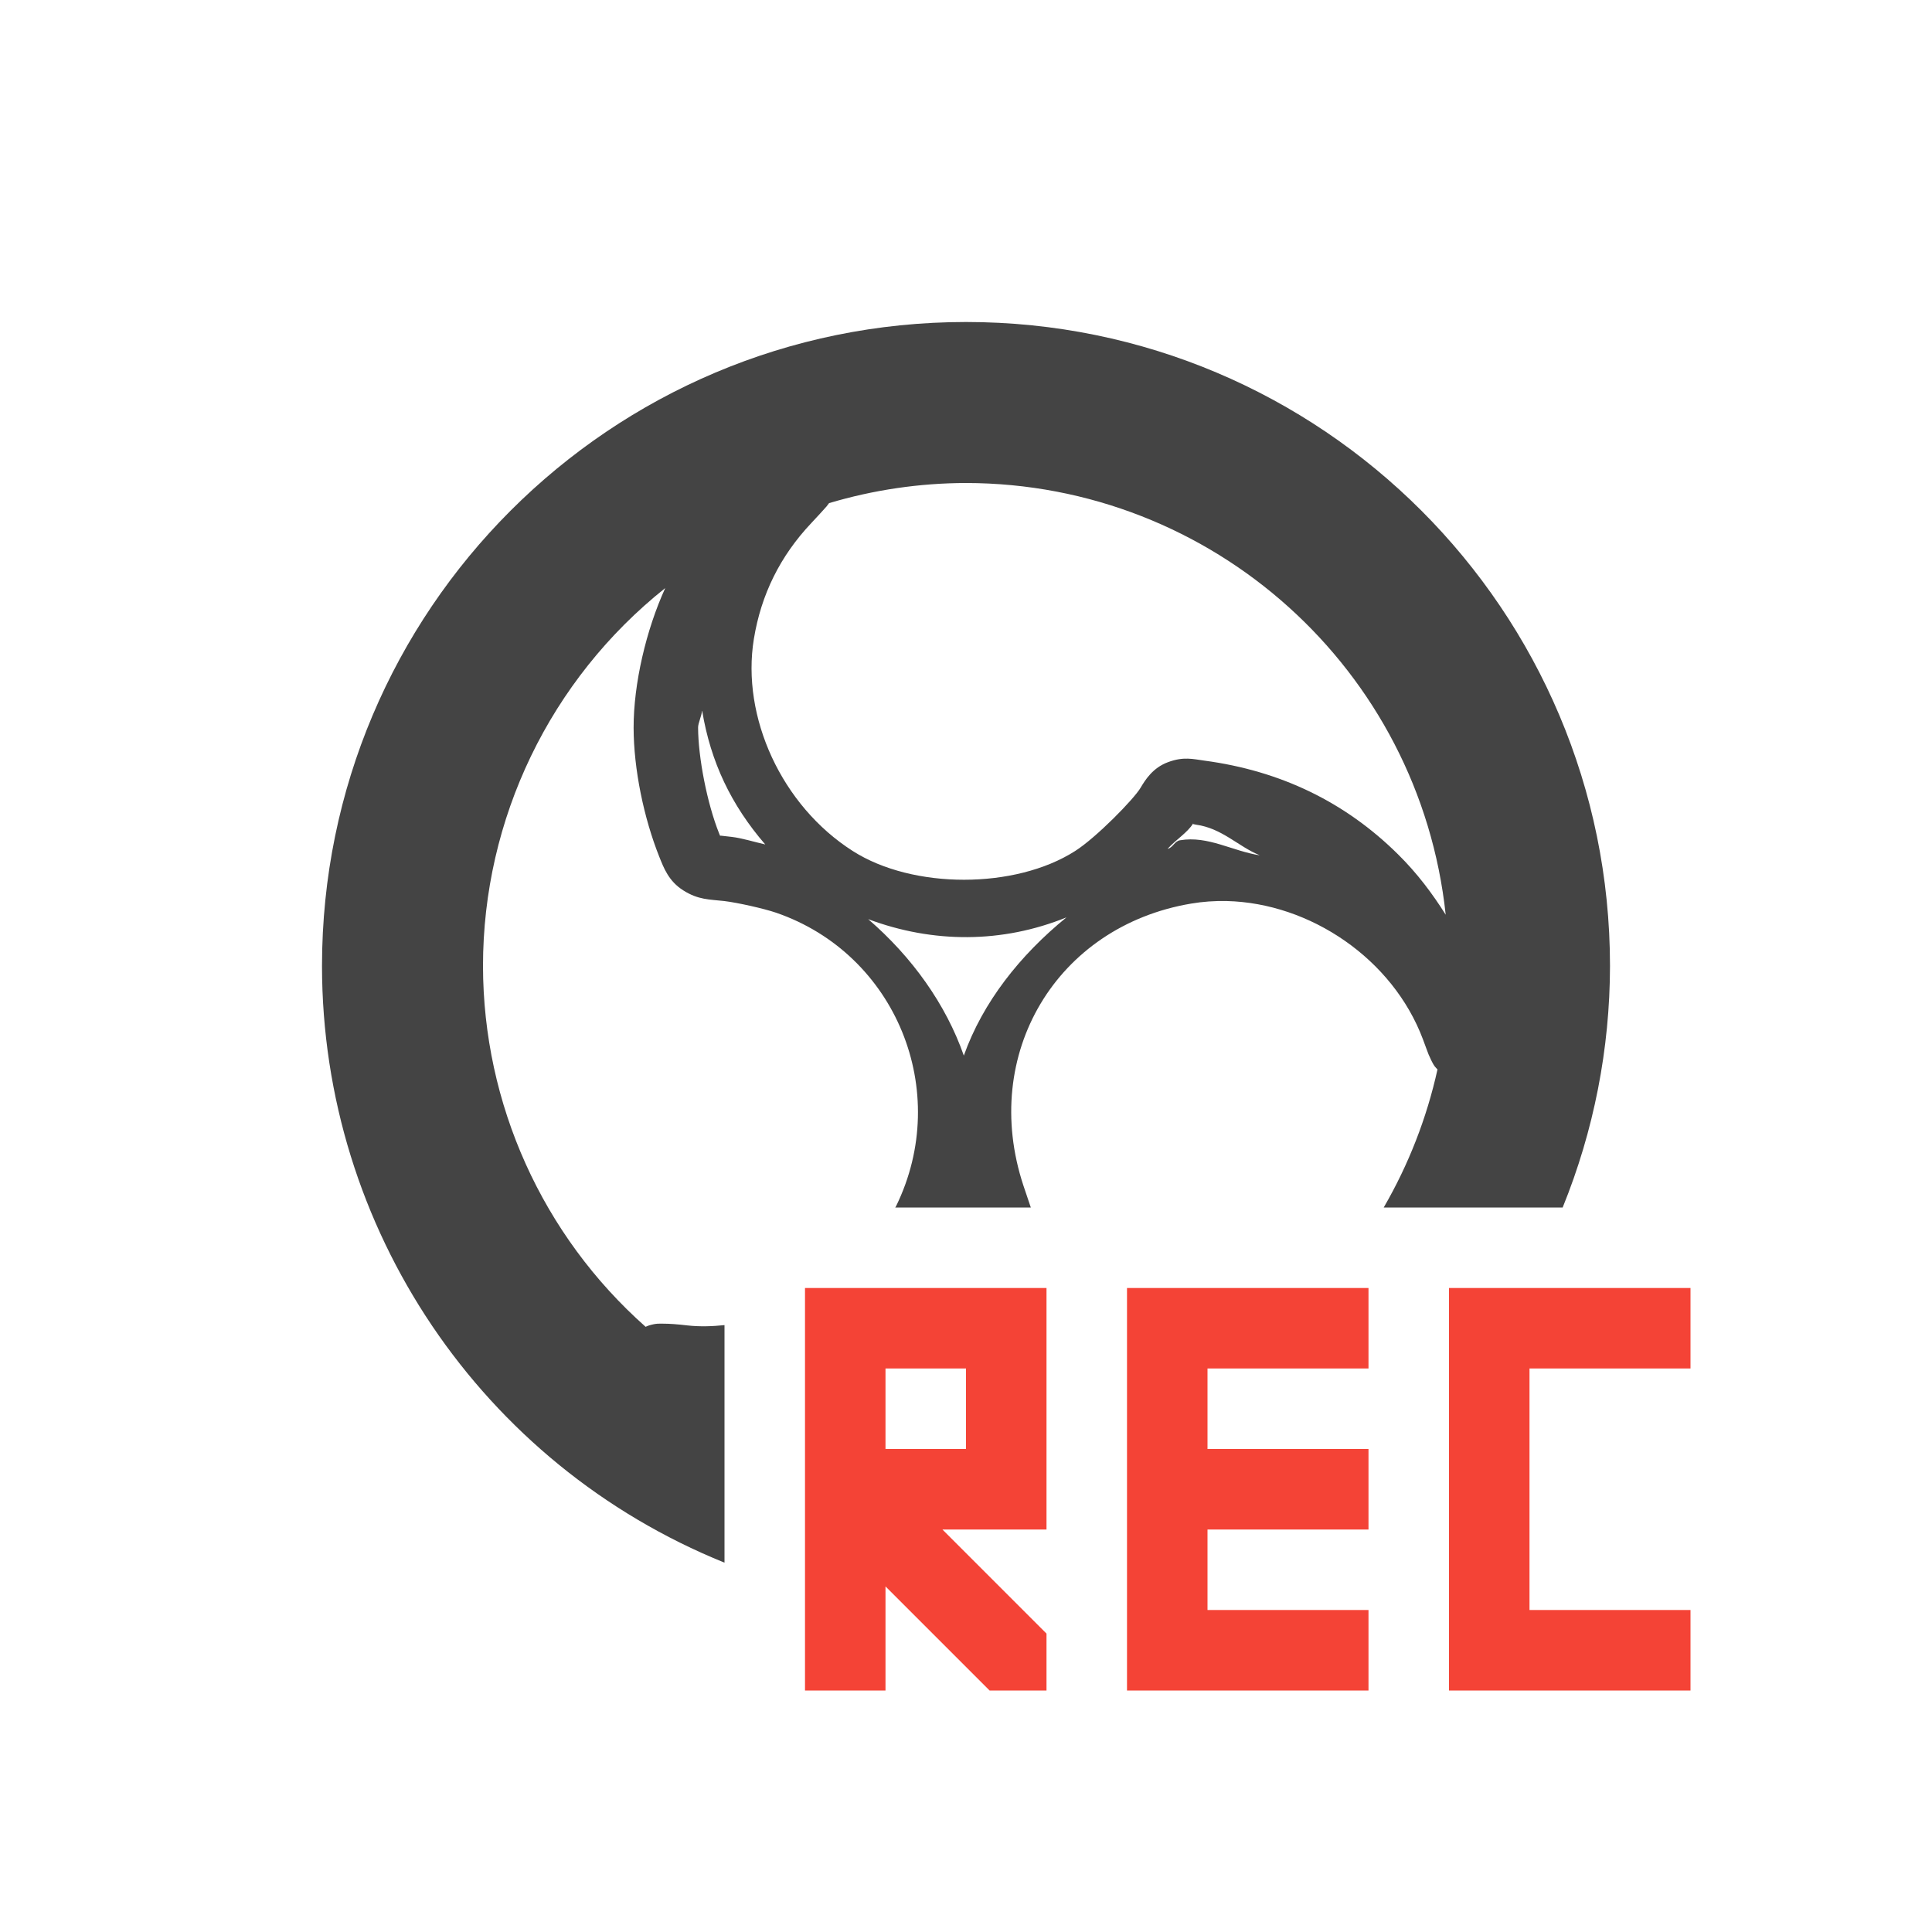
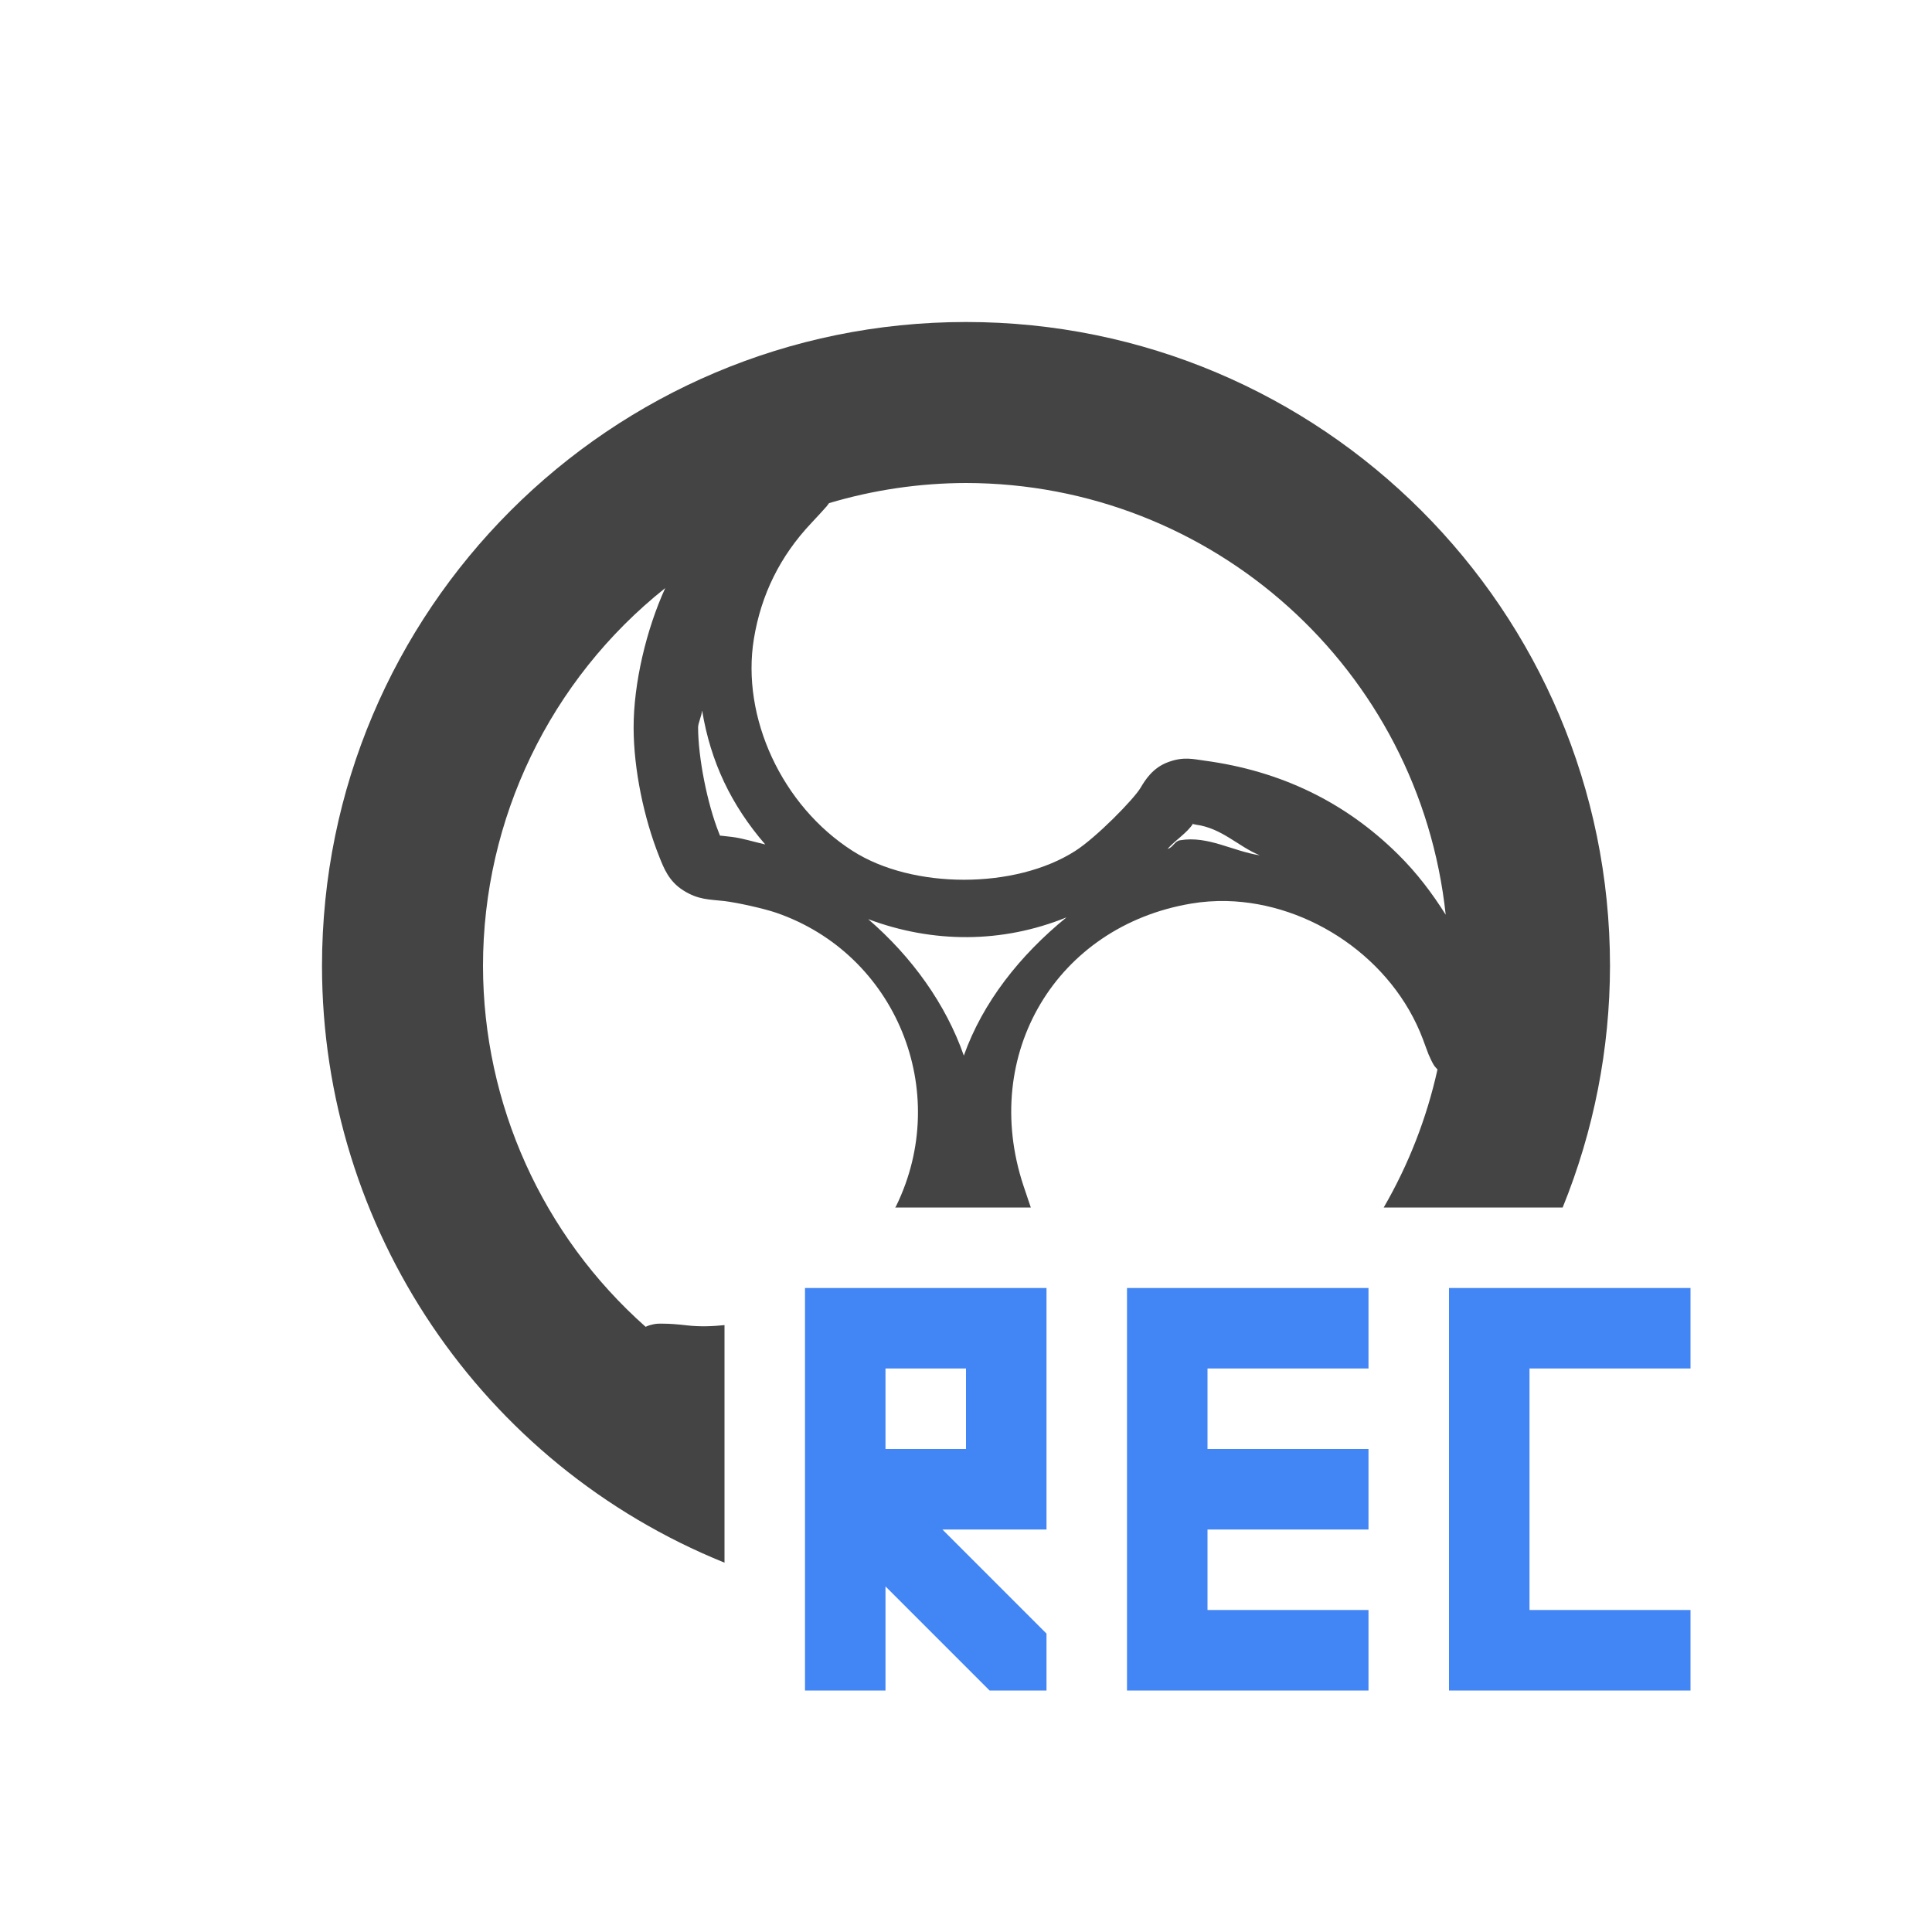
<svg xmlns="http://www.w3.org/2000/svg" width="24" height="24" version="1.1">
  <defs>
    <style id="current-color-scheme" type="text/css">
   .ColorScheme-Text { color:#444444; } .ColorScheme-Highlight { color:#4285f4; } .ColorScheme-NeutralText { color:#ff9800; } .ColorScheme-PositiveText { color:#4caf50; } .ColorScheme-NegativeText { color:#f44336; }
  </style>
  </defs>
  <path style="fill:currentColor" class="ColorScheme-Text" d="M 12 4 A 8 8 0 0 0 4 12 A 8 8 0 0 0 9 19.412 L 9 16.461 C 8.846 16.477 8.692 16.482 8.541 16.465 C 8.413 16.45 8.318 16.443 8.23 16.443 C 8.187 16.444 8.156 16.437 8.062 16.465 C 8.052 16.468 8.033 16.477 8.02 16.482 A 6 6 0 0 1 6 12 A 6 6 0 0 1 8.264 7.305 C 8.027 7.824 7.87 8.492 7.871 9.041 C 7.872 9.554 7.997 10.16 8.191 10.646 C 8.243 10.775 8.305 10.947 8.49 11.062 C 8.676 11.179 8.81 11.172 8.996 11.193 C 9.158 11.212 9.493 11.287 9.641 11.338 C 11.13 11.85 11.83 13.556 11.131 14.984 C 11.128 14.99 11.124 14.995 11.121 15 L 12.805 15 L 12.713 14.727 C 12.174 13.096 13.124 11.507 14.795 11.225 C 14.942 11.2 15.089 11.19 15.238 11.193 C 16.277 11.218 17.301 11.912 17.676 12.91 C 17.706 12.99 17.727 13.05 17.746 13.098 C 17.756 13.122 17.766 13.142 17.777 13.166 C 17.784 13.179 17.788 13.19 17.799 13.209 C 17.804 13.219 17.812 13.231 17.822 13.246 C 17.829 13.256 17.843 13.269 17.857 13.285 A 6 6 0 0 1 17.189 15 L 19.412 15 A 8 8 0 0 0 20 12 A 8 8 0 0 0 12 4 z M 12 6 A 6 6 0 0 1 17.959 11.363 C 17.793 11.099 17.603 10.846 17.367 10.613 C 16.71 9.963 15.909 9.576 14.963 9.449 C 14.822 9.43 14.704 9.396 14.512 9.467 C 14.319 9.537 14.225 9.691 14.168 9.787 C 14.086 9.926 13.618 10.405 13.355 10.572 C 12.612 11.047 11.34 11.048 10.594 10.572 C 9.711 10.01 9.206 8.907 9.365 7.936 C 9.455 7.386 9.691 6.908 10.078 6.498 C 10.159 6.413 10.218 6.346 10.268 6.291 C 10.279 6.278 10.289 6.261 10.299 6.25 A 6 6 0 0 1 12 6 z M 8.721 8.83 L 8.723 8.832 C 8.828 9.463 9.081 9.998 9.506 10.49 C 9.36 10.457 9.218 10.411 9.088 10.396 C 8.942 10.38 8.935 10.376 8.947 10.387 C 8.943 10.375 8.944 10.379 8.932 10.35 C 8.785 9.982 8.673 9.412 8.672 9.037 C 8.672 8.982 8.715 8.897 8.721 8.83 z M 14.822 10.229 C 14.832 10.229 14.797 10.236 14.855 10.244 C 15.182 10.288 15.381 10.516 15.65 10.625 C 15.312 10.574 15.006 10.379 14.66 10.438 C 14.591 10.447 14.571 10.53 14.504 10.545 C 14.606 10.431 14.75 10.345 14.822 10.229 z M 13.248 11.396 C 12.669 11.867 12.208 12.452 11.973 13.113 C 11.75 12.475 11.329 11.887 10.785 11.418 C 11.592 11.72 12.451 11.719 13.248 11.396 z" />
-   <path style="fill:currentColor" class="ColorScheme-NegativeText" d="M 10,16 V 21 H 11 V 19.707 L 12.293,21 H 13 V 20.293 L 11.707,19 H 13 V 16 Z M 14,16 V 21 H 17 V 20 H 15 V 19 H 17 V 18 H 15 V 17 H 17 V 16 Z M 18,16 V 21 H 21 V 20 H 19 V 17 H 21 V 16 Z M 11,17 H 12 V 18 H 11 Z" />
+   <path style="fill:currentColor" class="ColorScheme-Highlight" d="M 10,16 V 21 H 11 V 19.707 L 12.293,21 H 13 V 20.293 L 11.707,19 H 13 V 16 Z M 14,16 V 21 H 17 V 20 H 15 V 19 H 17 V 18 H 15 V 17 H 17 V 16 Z M 18,16 V 21 H 21 V 20 H 19 V 17 H 21 V 16 Z M 11,17 H 12 V 18 H 11 Z" />
</svg>
